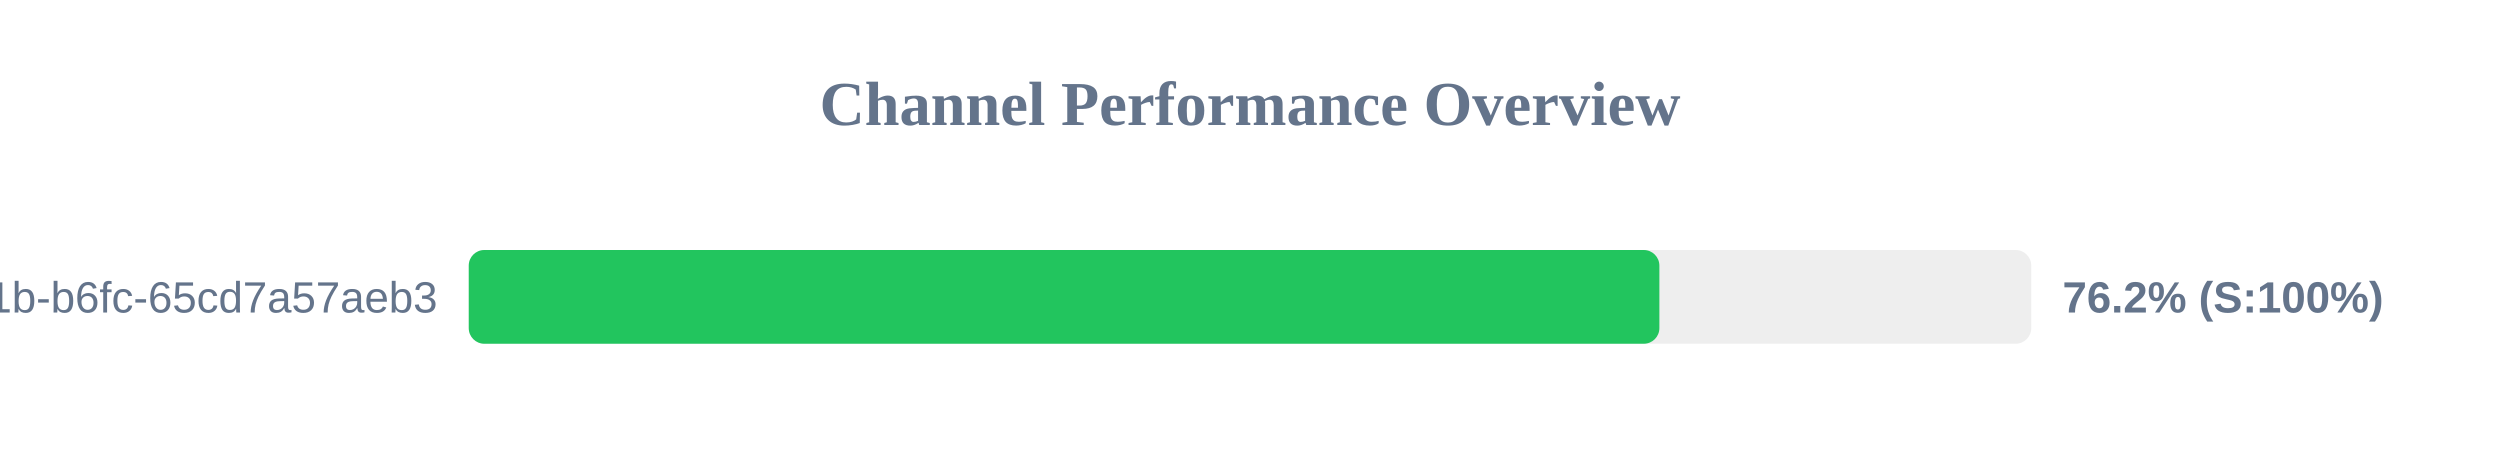
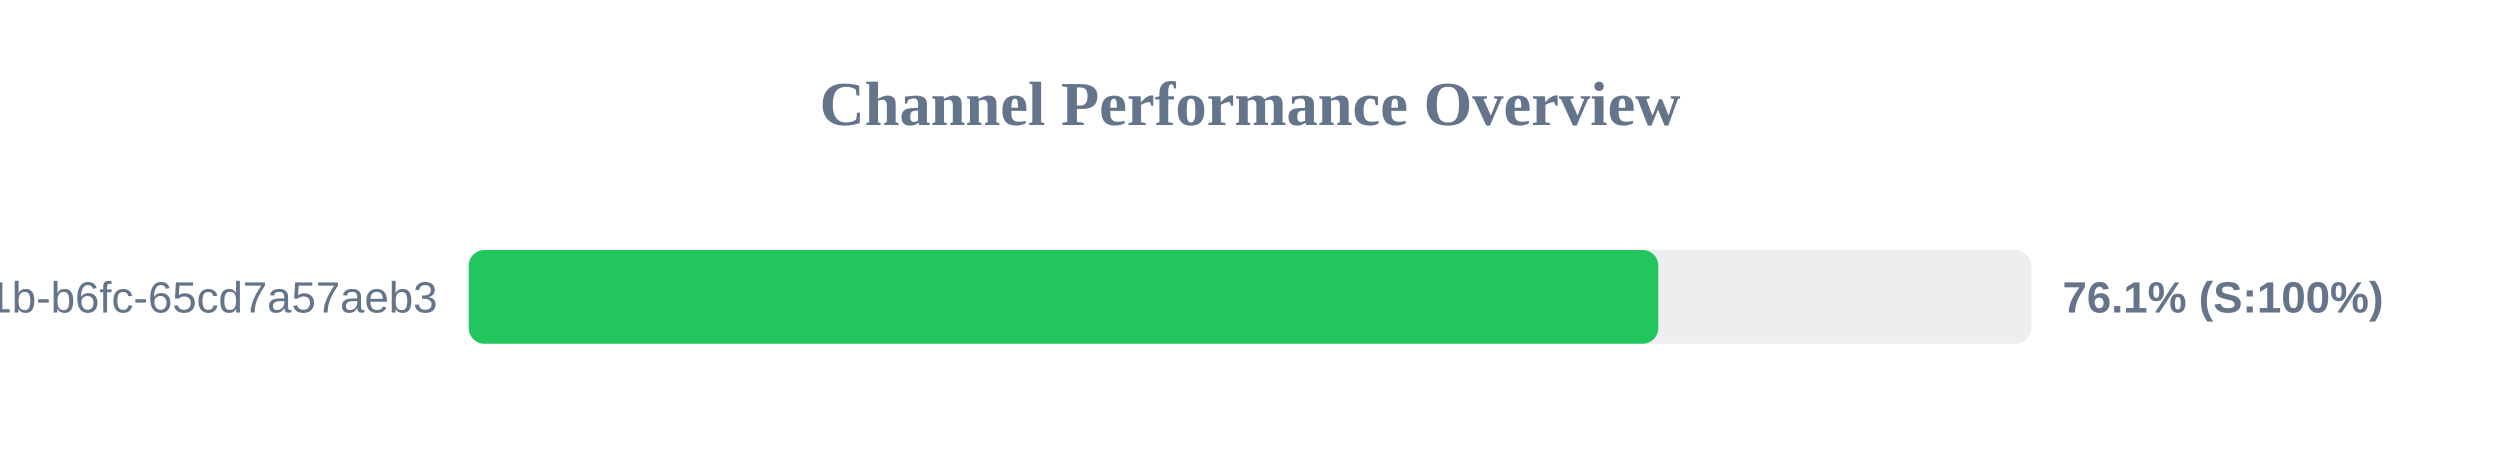
<svg xmlns="http://www.w3.org/2000/svg" width="800" height="150" version="1.1">
  <style>
        .row { font: 14px Arial; fill: #64748b; }
        .score { font: bold 14px Arial; fill: #64748b; }
    </style>
  <text x="400" y="40" text-anchor="middle" font-size="20px" font-weight="bold" fill="#64748b">Channel Performance Overview</text>
  <rect x="150" y="80" width="500" height="30" fill="#eee" rx="5" />
-   <rect x="150" y="80" width="381.0" height="30" fill="#22c55e" rx="5" />
+   <rect x="150" y="80" width="380.65" height="30" fill="#22c55e" rx="5" />
  <text x="140" y="100" text-anchor="end" class="row">?uuid=9c859345-959f-491b-b6fc-65cd7a57aeb3</text>
-   <text x="660" y="100" text-anchor="start" class="score">76.2% (S:100%)</text>
+   <text x="660" y="100" text-anchor="start" class="score">76.1% (S:100%)</text>
</svg>
